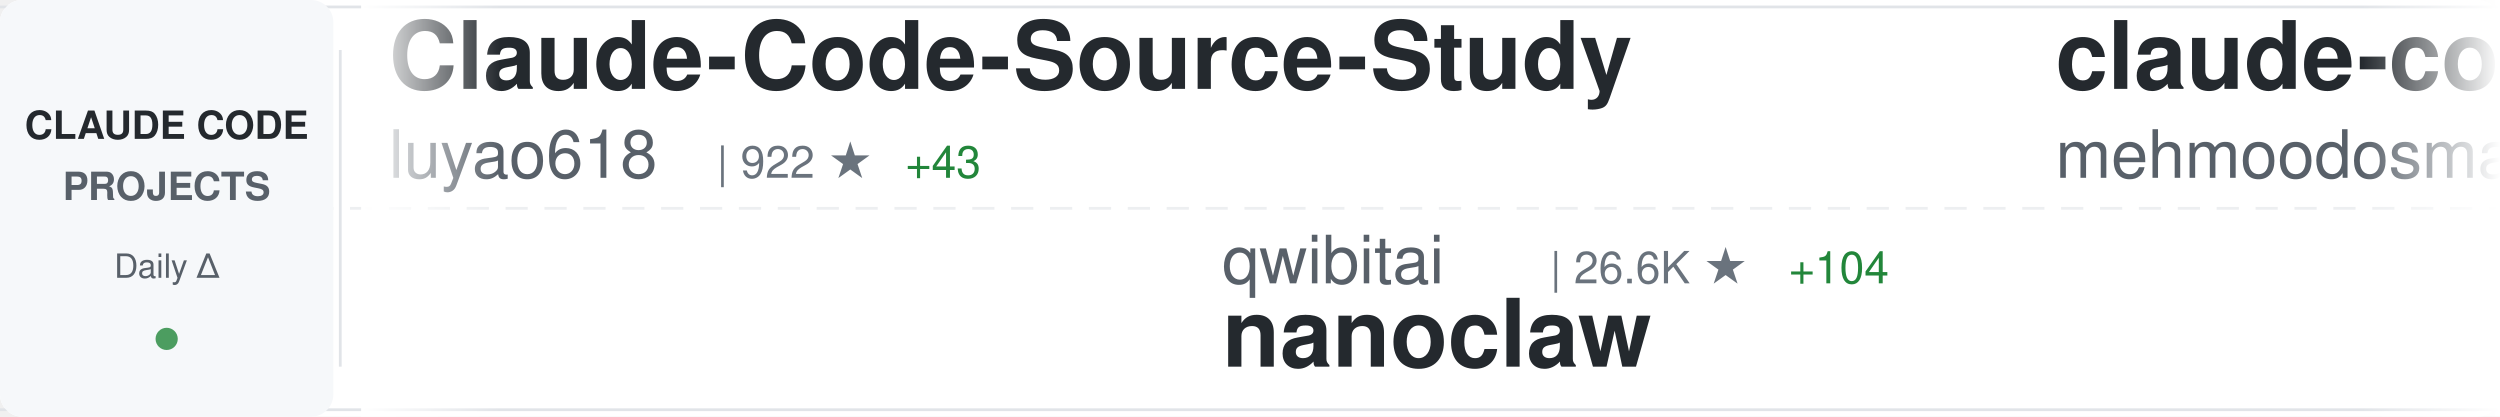
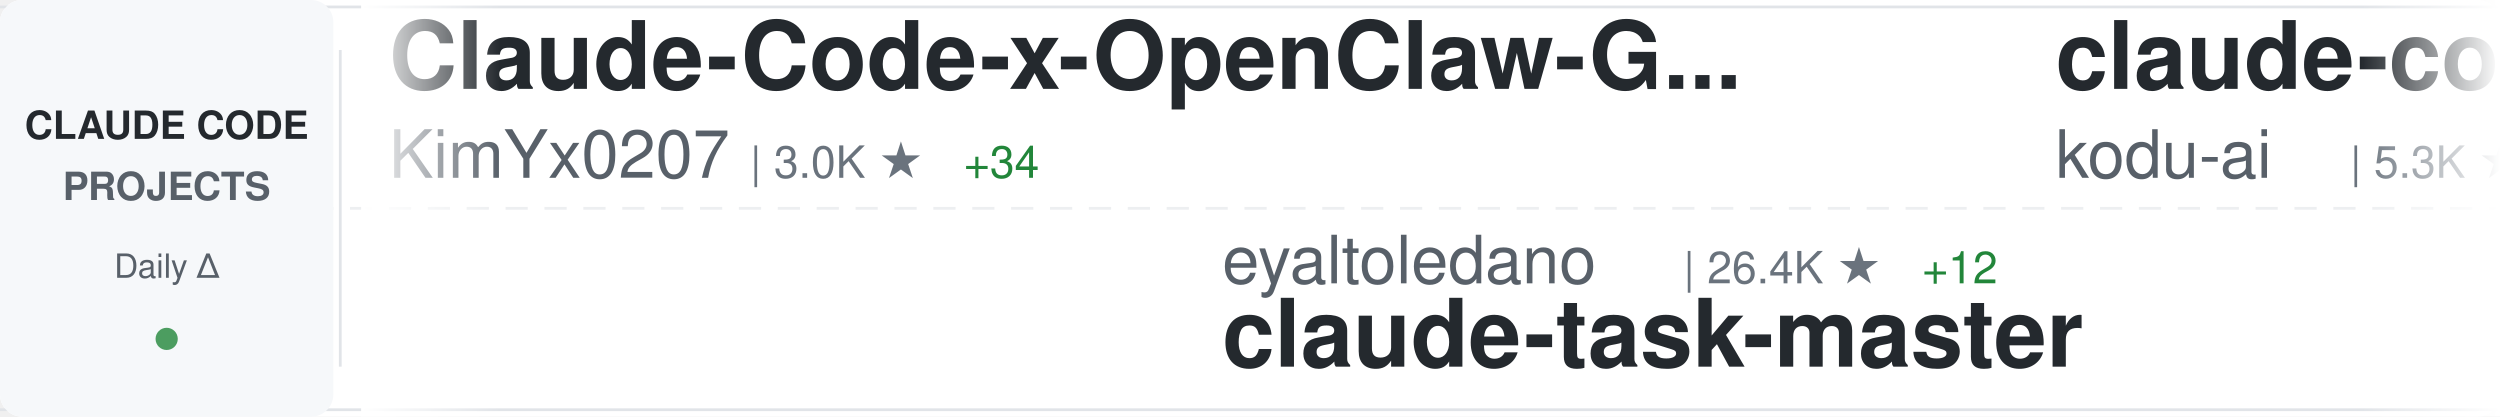
<svg xmlns="http://www.w3.org/2000/svg" width="900" height="150">
  <defs>
    <linearGradient id="awesomeLeftFade" x1="0%" y1="0%" x2="100%" y2="0%">
      <stop offset="0%" style="stop-color:#ffffff;stop-opacity:1" />
      <stop offset="100%" style="stop-color:#ffffff;stop-opacity:0" />
    </linearGradient>
    <linearGradient id="awesomeRightFade" x1="0%" y1="0%" x2="100%" y2="0%">
      <stop offset="0%" style="stop-color:#ffffff;stop-opacity:0" />
      <stop offset="100%" style="stop-color:#ffffff;stop-opacity:1" />
    </linearGradient>
  </defs>
  <rect width="900" height="150" fill="#ffffff" rx="8" />
  <rect x="0" y="2" width="900" height="1" fill="#e1e4e8" />
  <rect x="0" y="147" width="900" height="1" fill="#e1e4e8" />
  <line x1="0" y1="75" x2="900" y2="75" stroke="#e1e4e8" stroke-width="1" stroke-dasharray="8 6" opacity="0.6" />
  <rect x="0" y="0" width="120" height="150" fill="#f6f8fa" rx="8" />
  <text x="60" y="50" font-family="-apple-system, BlinkMacSystemFont, 'Segoe UI', Helvetica, Arial, sans-serif" font-size="14" font-weight="600" fill="#24292e" text-anchor="middle">CLAUDE CODE</text>
  <text x="60" y="72" font-family="-apple-system, BlinkMacSystemFont, 'Segoe UI', Helvetica, Arial, sans-serif" font-size="14" font-weight="600" fill="#586069" text-anchor="middle">PROJECTS</text>
  <text x="60" y="100" font-family="-apple-system, BlinkMacSystemFont, 'Segoe UI', Helvetica, Arial, sans-serif" font-size="12" font-weight="500" fill="#586069" text-anchor="middle">Daily Δ</text>
  <circle cx="60" cy="122" r="4" fill="#22863a" opacity="0.8" />
  <rect x="122" y="18" width="1" height="114" fill="#e1e4e8" />
  <clipPath id="awesomeTickerClip">
    <rect x="130" y="0" width="770" height="150" />
  </clipPath>
  <g clip-path="url(#awesomeTickerClip)">
    <g id="awesomeTickerItems">
      <animateTransform attributeName="transform" attributeType="XML" type="translate" from="0 0" to="-3000 0" dur="54s" repeatCount="indefinite" />
      <g transform="translate(0, 0)">
-         <text x="140" y="32" font-family="-apple-system, BlinkMacSystemFont, 'Segoe UI', Helvetica, Arial, sans-serif" font-size="34" font-weight="600" fill="#24292e">Claude-Code-Source-Study</text>
-         <text x="140" y="64" font-family="-apple-system, BlinkMacSystemFont, 'Segoe UI', Helvetica, Arial, sans-serif" font-size="24" font-weight="400" fill="#586069">luyao618</text>
-         <text x="258" y="64" font-family="-apple-system, BlinkMacSystemFont, 'Segoe UI', Helvetica, Arial, sans-serif" font-size="16" font-weight="500" fill="#6a737d">| 922 ★</text>
-         <text x="326" y="64" font-family="-apple-system, BlinkMacSystemFont, 'Segoe UI', Helvetica, Arial, sans-serif" font-size="16" font-weight="500" fill="#22863a"> +43</text>
+         <text x="140" y="32" font-family="-apple-system, BlinkMacSystemFont, 'Segoe UI', Helvetica, Arial, sans-serif" font-size="34" font-weight="600" fill="#24292e">Claude-Code-x-OpenClaw-G...</text>
+         <text x="140" y="64" font-family="-apple-system, BlinkMacSystemFont, 'Segoe UI', Helvetica, Arial, sans-serif" font-size="24" font-weight="400" fill="#586069">KimYx0207</text>
+         <text x="270" y="64" font-family="-apple-system, BlinkMacSystemFont, 'Segoe UI', Helvetica, Arial, sans-serif" font-size="16" font-weight="500" fill="#6a737d">| 3.0K ★</text>
+         <text x="347" y="64" font-family="-apple-system, BlinkMacSystemFont, 'Segoe UI', Helvetica, Arial, sans-serif" font-size="16" font-weight="500" fill="#22863a"> +34</text>
      </g>
      <g transform="translate(300, 0)">
+         <text x="140" y="102" font-family="-apple-system, BlinkMacSystemFont, 'Segoe UI', Helvetica, Arial, sans-serif" font-size="24" font-weight="400" fill="#586069">eyaltoledano</text>
+         <text x="306" y="102" font-family="-apple-system, BlinkMacSystemFont, 'Segoe UI', Helvetica, Arial, sans-serif" font-size="16" font-weight="500" fill="#6a737d">| 26.4K ★</text>
+         <text x="392" y="102" font-family="-apple-system, BlinkMacSystemFont, 'Segoe UI', Helvetica, Arial, sans-serif" font-size="16" font-weight="500" fill="#22863a"> +12</text>
+         <text x="140" y="132" font-family="-apple-system, BlinkMacSystemFont, 'Segoe UI', Helvetica, Arial, sans-serif" font-size="34" font-weight="600" fill="#24292e">claude-task-master</text>
+       </g>
+       <g transform="translate(600, 0)">
+         <text x="140" y="32" font-family="-apple-system, BlinkMacSystemFont, 'Segoe UI', Helvetica, Arial, sans-serif" font-size="34" font-weight="600" fill="#24292e">claude-coder</text>
+         <text x="140" y="64" font-family="-apple-system, BlinkMacSystemFont, 'Segoe UI', Helvetica, Arial, sans-serif" font-size="24" font-weight="400" fill="#586069">kodu-ai</text>
+         <text x="246" y="64" font-family="-apple-system, BlinkMacSystemFont, 'Segoe UI', Helvetica, Arial, sans-serif" font-size="16" font-weight="500" fill="#6a737d">| 5.3K ★</text>
+       </g>
+       <g transform="translate(900, 0)">
+         <text x="140" y="102" font-family="-apple-system, BlinkMacSystemFont, 'Segoe UI', Helvetica, Arial, sans-serif" font-size="24" font-weight="400" fill="#586069">fazxes</text>
+         <text x="234" y="102" font-family="-apple-system, BlinkMacSystemFont, 'Segoe UI', Helvetica, Arial, sans-serif" font-size="16" font-weight="500" fill="#6a737d">| 189 ★</text>
+         <text x="302" y="102" font-family="-apple-system, BlinkMacSystemFont, 'Segoe UI', Helvetica, Arial, sans-serif" font-size="16" font-weight="500" fill="#22863a"> +4</text>
+         <text x="140" y="132" font-family="-apple-system, BlinkMacSystemFont, 'Segoe UI', Helvetica, Arial, sans-serif" font-size="34" font-weight="600" fill="#24292e">Claude-code</text>
+       </g>
+       <g transform="translate(1200, 0)">
+         <text x="140" y="32" font-family="-apple-system, BlinkMacSystemFont, 'Segoe UI', Helvetica, Arial, sans-serif" font-size="34" font-weight="600" fill="#24292e">Claude-Code</text>
+         <text x="140" y="64" font-family="-apple-system, BlinkMacSystemFont, 'Segoe UI', Helvetica, Arial, sans-serif" font-size="24" font-weight="400" fill="#586069">pengchengneo</text>
+         <text x="306" y="64" font-family="-apple-system, BlinkMacSystemFont, 'Segoe UI', Helvetica, Arial, sans-serif" font-size="16" font-weight="500" fill="#6a737d">| 1.0K ★</text>
+         <text x="383" y="64" font-family="-apple-system, BlinkMacSystemFont, 'Segoe UI', Helvetica, Arial, sans-serif" font-size="16" font-weight="500" fill="#22863a"> +43</text>
+       </g>
+       <g transform="translate(1500, 0)">
+         <text x="140" y="102" font-family="-apple-system, BlinkMacSystemFont, 'Segoe UI', Helvetica, Arial, sans-serif" font-size="24" font-weight="400" fill="#586069">zstmfhy</text>
+         <text x="246" y="102" font-family="-apple-system, BlinkMacSystemFont, 'Segoe UI', Helvetica, Arial, sans-serif" font-size="16" font-weight="500" fill="#6a737d">| 187 ★</text>
+         <text x="314" y="102" font-family="-apple-system, BlinkMacSystemFont, 'Segoe UI', Helvetica, Arial, sans-serif" font-size="16" font-weight="500" fill="#22863a"> +2</text>
+         <text x="140" y="132" font-family="-apple-system, BlinkMacSystemFont, 'Segoe UI', Helvetica, Arial, sans-serif" font-size="34" font-weight="600" fill="#24292e">Claude-code</text>
+       </g>
+       <g transform="translate(1800, 0)">
+         <text x="140" y="32" font-family="-apple-system, BlinkMacSystemFont, 'Segoe UI', Helvetica, Arial, sans-serif" font-size="34" font-weight="600" fill="#24292e">Claude-Code-Usage-Monito...</text>
+         <text x="140" y="64" font-family="-apple-system, BlinkMacSystemFont, 'Segoe UI', Helvetica, Arial, sans-serif" font-size="24" font-weight="400" fill="#586069">Maciek-roboblog</text>
+         <text x="342" y="64" font-family="-apple-system, BlinkMacSystemFont, 'Segoe UI', Helvetica, Arial, sans-serif" font-size="16" font-weight="500" fill="#6a737d">| 7.4K ★</text>
+         <text x="419" y="64" font-family="-apple-system, BlinkMacSystemFont, 'Segoe UI', Helvetica, Arial, sans-serif" font-size="16" font-weight="500" fill="#22863a"> +18</text>
+       </g>
+       <g transform="translate(2100, 0)">
        <text x="140" y="102" font-family="-apple-system, BlinkMacSystemFont, 'Segoe UI', Helvetica, Arial, sans-serif" font-size="24" font-weight="400" fill="#586069">qwibitai</text>
        <text x="258" y="102" font-family="-apple-system, BlinkMacSystemFont, 'Segoe UI', Helvetica, Arial, sans-serif" font-size="16" font-weight="500" fill="#6a737d">| 26.6K ★</text>
-         <text x="344" y="102" font-family="-apple-system, BlinkMacSystemFont, 'Segoe UI', Helvetica, Arial, sans-serif" font-size="16" font-weight="500" fill="#22863a"> +104</text>
+         <text x="344" y="102" font-family="-apple-system, BlinkMacSystemFont, 'Segoe UI', Helvetica, Arial, sans-serif" font-size="16" font-weight="500" fill="#22863a"> +95</text>
        <text x="140" y="132" font-family="-apple-system, BlinkMacSystemFont, 'Segoe UI', Helvetica, Arial, sans-serif" font-size="34" font-weight="600" fill="#24292e">nanoclaw</text>
      </g>
-       <g transform="translate(600, 0)">
+       <g transform="translate(2400, 0)">
        <text x="140" y="32" font-family="-apple-system, BlinkMacSystemFont, 'Segoe UI', Helvetica, Arial, sans-serif" font-size="34" font-weight="600" fill="#24292e">claude-code</text>
-         <text x="140" y="64" font-family="-apple-system, BlinkMacSystemFont, 'Segoe UI', Helvetica, Arial, sans-serif" font-size="24" font-weight="400" fill="#586069">mehmoodosman</text>
-         <text x="306" y="64" font-family="-apple-system, BlinkMacSystemFont, 'Segoe UI', Helvetica, Arial, sans-serif" font-size="16" font-weight="500" fill="#6a737d">| 142 ★</text>
-         <text x="374" y="64" font-family="-apple-system, BlinkMacSystemFont, 'Segoe UI', Helvetica, Arial, sans-serif" font-size="16" font-weight="500" fill="#22863a"> +5</text>
-       </g>
-       <g transform="translate(900, 0)">
-         <text x="140" y="102" font-family="-apple-system, BlinkMacSystemFont, 'Segoe UI', Helvetica, Arial, sans-serif" font-size="24" font-weight="400" fill="#586069">shareAI-lab</text>
-         <text x="294" y="102" font-family="-apple-system, BlinkMacSystemFont, 'Segoe UI', Helvetica, Arial, sans-serif" font-size="16" font-weight="500" fill="#6a737d">| 48.6K ★</text>
-         <text x="380" y="102" font-family="-apple-system, BlinkMacSystemFont, 'Segoe UI', Helvetica, Arial, sans-serif" font-size="16" font-weight="500" fill="#22863a"> +386</text>
-         <text x="140" y="132" font-family="-apple-system, BlinkMacSystemFont, 'Segoe UI', Helvetica, Arial, sans-serif" font-size="34" font-weight="600" fill="#24292e">learn-claude-code</text>
-       </g>
-       <g transform="translate(1200, 0)">
-         <text x="140" y="32" font-family="-apple-system, BlinkMacSystemFont, 'Segoe UI', Helvetica, Arial, sans-serif" font-size="34" font-weight="600" fill="#24292e">claude-code-sourcemap</text>
-         <text x="140" y="64" font-family="-apple-system, BlinkMacSystemFont, 'Segoe UI', Helvetica, Arial, sans-serif" font-size="24" font-weight="400" fill="#586069">Hyper66666</text>
-         <text x="282" y="64" font-family="-apple-system, BlinkMacSystemFont, 'Segoe UI', Helvetica, Arial, sans-serif" font-size="16" font-weight="500" fill="#6a737d">| 198 ★</text>
-         <text x="350" y="64" font-family="-apple-system, BlinkMacSystemFont, 'Segoe UI', Helvetica, Arial, sans-serif" font-size="16" font-weight="500" fill="#22863a"> +3</text>
-       </g>
-       <g transform="translate(1500, 0)">
-         <text x="140" y="102" font-family="-apple-system, BlinkMacSystemFont, 'Segoe UI', Helvetica, Arial, sans-serif" font-size="24" font-weight="400" fill="#586069">disler</text>
-         <text x="234" y="102" font-family="-apple-system, BlinkMacSystemFont, 'Segoe UI', Helvetica, Arial, sans-serif" font-size="16" font-weight="500" fill="#6a737d">| 3.5K ★</text>
-         <text x="311" y="102" font-family="-apple-system, BlinkMacSystemFont, 'Segoe UI', Helvetica, Arial, sans-serif" font-size="16" font-weight="500" fill="#22863a"> +6</text>
-         <text x="140" y="132" font-family="-apple-system, BlinkMacSystemFont, 'Segoe UI', Helvetica, Arial, sans-serif" font-size="34" font-weight="600" fill="#24292e">claude-code-hooks-master...</text>
-       </g>
-       <g transform="translate(1800, 0)">
-         <text x="140" y="32" font-family="-apple-system, BlinkMacSystemFont, 'Segoe UI', Helvetica, Arial, sans-serif" font-size="34" font-weight="600" fill="#24292e">claude-code</text>
-         <text x="140" y="64" font-family="-apple-system, BlinkMacSystemFont, 'Segoe UI', Helvetica, Arial, sans-serif" font-size="24" font-weight="400" fill="#586069">jarmuine</text>
-         <text x="258" y="64" font-family="-apple-system, BlinkMacSystemFont, 'Segoe UI', Helvetica, Arial, sans-serif" font-size="16" font-weight="500" fill="#6a737d">| 1.8K ★</text>
-         <text x="335" y="64" font-family="-apple-system, BlinkMacSystemFont, 'Segoe UI', Helvetica, Arial, sans-serif" font-size="16" font-weight="500" fill="#22863a"> +37</text>
-       </g>
-       <g transform="translate(2100, 0)">
-         <text x="140" y="102" font-family="-apple-system, BlinkMacSystemFont, 'Segoe UI', Helvetica, Arial, sans-serif" font-size="24" font-weight="400" fill="#586069">pengchengneo</text>
-         <text x="306" y="102" font-family="-apple-system, BlinkMacSystemFont, 'Segoe UI', Helvetica, Arial, sans-serif" font-size="16" font-weight="500" fill="#6a737d">| 1.0K ★</text>
-         <text x="383" y="102" font-family="-apple-system, BlinkMacSystemFont, 'Segoe UI', Helvetica, Arial, sans-serif" font-size="16" font-weight="500" fill="#22863a"> +47</text>
-         <text x="140" y="132" font-family="-apple-system, BlinkMacSystemFont, 'Segoe UI', Helvetica, Arial, sans-serif" font-size="34" font-weight="600" fill="#24292e">Claude-Code</text>
-       </g>
-       <g transform="translate(2400, 0)">
-         <text x="140" y="32" font-family="-apple-system, BlinkMacSystemFont, 'Segoe UI', Helvetica, Arial, sans-serif" font-size="34" font-weight="600" fill="#24292e">claude-code-action</text>
-         <text x="140" y="64" font-family="-apple-system, BlinkMacSystemFont, 'Segoe UI', Helvetica, Arial, sans-serif" font-size="24" font-weight="400" fill="#586069">anthropics</text>
-         <text x="282" y="64" font-family="-apple-system, BlinkMacSystemFont, 'Segoe UI', Helvetica, Arial, sans-serif" font-size="16" font-weight="500" fill="#6a737d">| 6.9K ★</text>
-         <text x="359" y="64" font-family="-apple-system, BlinkMacSystemFont, 'Segoe UI', Helvetica, Arial, sans-serif" font-size="16" font-weight="500" fill="#22863a"> +11</text>
+         <text x="140" y="64" font-family="-apple-system, BlinkMacSystemFont, 'Segoe UI', Helvetica, Arial, sans-serif" font-size="24" font-weight="400" fill="#586069">isboyjc</text>
+         <text x="246" y="64" font-family="-apple-system, BlinkMacSystemFont, 'Segoe UI', Helvetica, Arial, sans-serif" font-size="16" font-weight="500" fill="#6a737d">| 127 ★</text>
+         <text x="314" y="64" font-family="-apple-system, BlinkMacSystemFont, 'Segoe UI', Helvetica, Arial, sans-serif" font-size="16" font-weight="500" fill="#22863a"> +2</text>
      </g>
      <g transform="translate(2700, 0)">
-         <text x="140" y="102" font-family="-apple-system, BlinkMacSystemFont, 'Segoe UI', Helvetica, Arial, sans-serif" font-size="24" font-weight="400" fill="#586069">davila7</text>
-         <text x="246" y="102" font-family="-apple-system, BlinkMacSystemFont, 'Segoe UI', Helvetica, Arial, sans-serif" font-size="16" font-weight="500" fill="#6a737d">| 24.2K ★</text>
-         <text x="332" y="102" font-family="-apple-system, BlinkMacSystemFont, 'Segoe UI', Helvetica, Arial, sans-serif" font-size="16" font-weight="500" fill="#22863a"> +52</text>
-         <text x="140" y="132" font-family="-apple-system, BlinkMacSystemFont, 'Segoe UI', Helvetica, Arial, sans-serif" font-size="34" font-weight="600" fill="#24292e">claude-code-templates</text>
+         <text x="140" y="102" font-family="-apple-system, BlinkMacSystemFont, 'Segoe UI', Helvetica, Arial, sans-serif" font-size="24" font-weight="400" fill="#586069">Windy3f3f3f3f</text>
+         <text x="318" y="102" font-family="-apple-system, BlinkMacSystemFont, 'Segoe UI', Helvetica, Arial, sans-serif" font-size="16" font-weight="500" fill="#6a737d">| 1.5K ★</text>
+         <text x="395" y="102" font-family="-apple-system, BlinkMacSystemFont, 'Segoe UI', Helvetica, Arial, sans-serif" font-size="16" font-weight="500" fill="#22863a"> +38</text>
+         <text x="140" y="132" font-family="-apple-system, BlinkMacSystemFont, 'Segoe UI', Helvetica, Arial, sans-serif" font-size="34" font-weight="600" fill="#24292e">how-claude-code-works</text>
      </g>
      <g transform="translate(3000, 0)">
-         <text x="140" y="32" font-family="-apple-system, BlinkMacSystemFont, 'Segoe UI', Helvetica, Arial, sans-serif" font-size="34" font-weight="600" fill="#24292e">Claude-Code-Source-Study</text>
-         <text x="140" y="64" font-family="-apple-system, BlinkMacSystemFont, 'Segoe UI', Helvetica, Arial, sans-serif" font-size="24" font-weight="400" fill="#586069">luyao618</text>
-         <text x="258" y="64" font-family="-apple-system, BlinkMacSystemFont, 'Segoe UI', Helvetica, Arial, sans-serif" font-size="16" font-weight="500" fill="#6a737d">| 922 ★</text>
-         <text x="326" y="64" font-family="-apple-system, BlinkMacSystemFont, 'Segoe UI', Helvetica, Arial, sans-serif" font-size="16" font-weight="500" fill="#22863a"> +43</text>
+         <text x="140" y="32" font-family="-apple-system, BlinkMacSystemFont, 'Segoe UI', Helvetica, Arial, sans-serif" font-size="34" font-weight="600" fill="#24292e">Claude-Code-x-OpenClaw-G...</text>
+         <text x="140" y="64" font-family="-apple-system, BlinkMacSystemFont, 'Segoe UI', Helvetica, Arial, sans-serif" font-size="24" font-weight="400" fill="#586069">KimYx0207</text>
+         <text x="270" y="64" font-family="-apple-system, BlinkMacSystemFont, 'Segoe UI', Helvetica, Arial, sans-serif" font-size="16" font-weight="500" fill="#6a737d">| 3.0K ★</text>
+         <text x="347" y="64" font-family="-apple-system, BlinkMacSystemFont, 'Segoe UI', Helvetica, Arial, sans-serif" font-size="16" font-weight="500" fill="#22863a"> +34</text>
      </g>
      <g transform="translate(3300, 0)">
-         <text x="140" y="102" font-family="-apple-system, BlinkMacSystemFont, 'Segoe UI', Helvetica, Arial, sans-serif" font-size="24" font-weight="400" fill="#586069">qwibitai</text>
-         <text x="258" y="102" font-family="-apple-system, BlinkMacSystemFont, 'Segoe UI', Helvetica, Arial, sans-serif" font-size="16" font-weight="500" fill="#6a737d">| 26.6K ★</text>
-         <text x="344" y="102" font-family="-apple-system, BlinkMacSystemFont, 'Segoe UI', Helvetica, Arial, sans-serif" font-size="16" font-weight="500" fill="#22863a"> +104</text>
-         <text x="140" y="132" font-family="-apple-system, BlinkMacSystemFont, 'Segoe UI', Helvetica, Arial, sans-serif" font-size="34" font-weight="600" fill="#24292e">nanoclaw</text>
+         <text x="140" y="102" font-family="-apple-system, BlinkMacSystemFont, 'Segoe UI', Helvetica, Arial, sans-serif" font-size="24" font-weight="400" fill="#586069">eyaltoledano</text>
+         <text x="306" y="102" font-family="-apple-system, BlinkMacSystemFont, 'Segoe UI', Helvetica, Arial, sans-serif" font-size="16" font-weight="500" fill="#6a737d">| 26.4K ★</text>
+         <text x="392" y="102" font-family="-apple-system, BlinkMacSystemFont, 'Segoe UI', Helvetica, Arial, sans-serif" font-size="16" font-weight="500" fill="#22863a"> +12</text>
+         <text x="140" y="132" font-family="-apple-system, BlinkMacSystemFont, 'Segoe UI', Helvetica, Arial, sans-serif" font-size="34" font-weight="600" fill="#24292e">claude-task-master</text>
      </g>
      <g transform="translate(3600, 0)">
-         <text x="140" y="32" font-family="-apple-system, BlinkMacSystemFont, 'Segoe UI', Helvetica, Arial, sans-serif" font-size="34" font-weight="600" fill="#24292e">claude-code</text>
-         <text x="140" y="64" font-family="-apple-system, BlinkMacSystemFont, 'Segoe UI', Helvetica, Arial, sans-serif" font-size="24" font-weight="400" fill="#586069">mehmoodosman</text>
-         <text x="306" y="64" font-family="-apple-system, BlinkMacSystemFont, 'Segoe UI', Helvetica, Arial, sans-serif" font-size="16" font-weight="500" fill="#6a737d">| 142 ★</text>
-         <text x="374" y="64" font-family="-apple-system, BlinkMacSystemFont, 'Segoe UI', Helvetica, Arial, sans-serif" font-size="16" font-weight="500" fill="#22863a"> +5</text>
+         <text x="140" y="32" font-family="-apple-system, BlinkMacSystemFont, 'Segoe UI', Helvetica, Arial, sans-serif" font-size="34" font-weight="600" fill="#24292e">claude-coder</text>
+         <text x="140" y="64" font-family="-apple-system, BlinkMacSystemFont, 'Segoe UI', Helvetica, Arial, sans-serif" font-size="24" font-weight="400" fill="#586069">kodu-ai</text>
+         <text x="246" y="64" font-family="-apple-system, BlinkMacSystemFont, 'Segoe UI', Helvetica, Arial, sans-serif" font-size="16" font-weight="500" fill="#6a737d">| 5.3K ★</text>
      </g>
      <g transform="translate(3900, 0)">
-         <text x="140" y="102" font-family="-apple-system, BlinkMacSystemFont, 'Segoe UI', Helvetica, Arial, sans-serif" font-size="24" font-weight="400" fill="#586069">shareAI-lab</text>
-         <text x="294" y="102" font-family="-apple-system, BlinkMacSystemFont, 'Segoe UI', Helvetica, Arial, sans-serif" font-size="16" font-weight="500" fill="#6a737d">| 48.6K ★</text>
-         <text x="380" y="102" font-family="-apple-system, BlinkMacSystemFont, 'Segoe UI', Helvetica, Arial, sans-serif" font-size="16" font-weight="500" fill="#22863a"> +386</text>
-         <text x="140" y="132" font-family="-apple-system, BlinkMacSystemFont, 'Segoe UI', Helvetica, Arial, sans-serif" font-size="34" font-weight="600" fill="#24292e">learn-claude-code</text>
+         <text x="140" y="102" font-family="-apple-system, BlinkMacSystemFont, 'Segoe UI', Helvetica, Arial, sans-serif" font-size="24" font-weight="400" fill="#586069">fazxes</text>
+         <text x="234" y="102" font-family="-apple-system, BlinkMacSystemFont, 'Segoe UI', Helvetica, Arial, sans-serif" font-size="16" font-weight="500" fill="#6a737d">| 189 ★</text>
+         <text x="302" y="102" font-family="-apple-system, BlinkMacSystemFont, 'Segoe UI', Helvetica, Arial, sans-serif" font-size="16" font-weight="500" fill="#22863a"> +4</text>
+         <text x="140" y="132" font-family="-apple-system, BlinkMacSystemFont, 'Segoe UI', Helvetica, Arial, sans-serif" font-size="34" font-weight="600" fill="#24292e">Claude-code</text>
      </g>
    </g>
  </g>
  <rect x="130" y="0" width="50" height="150" fill="url(#awesomeLeftFade)" />
  <rect x="850" y="0" width="50" height="150" fill="url(#awesomeRightFade)" />
</svg>
